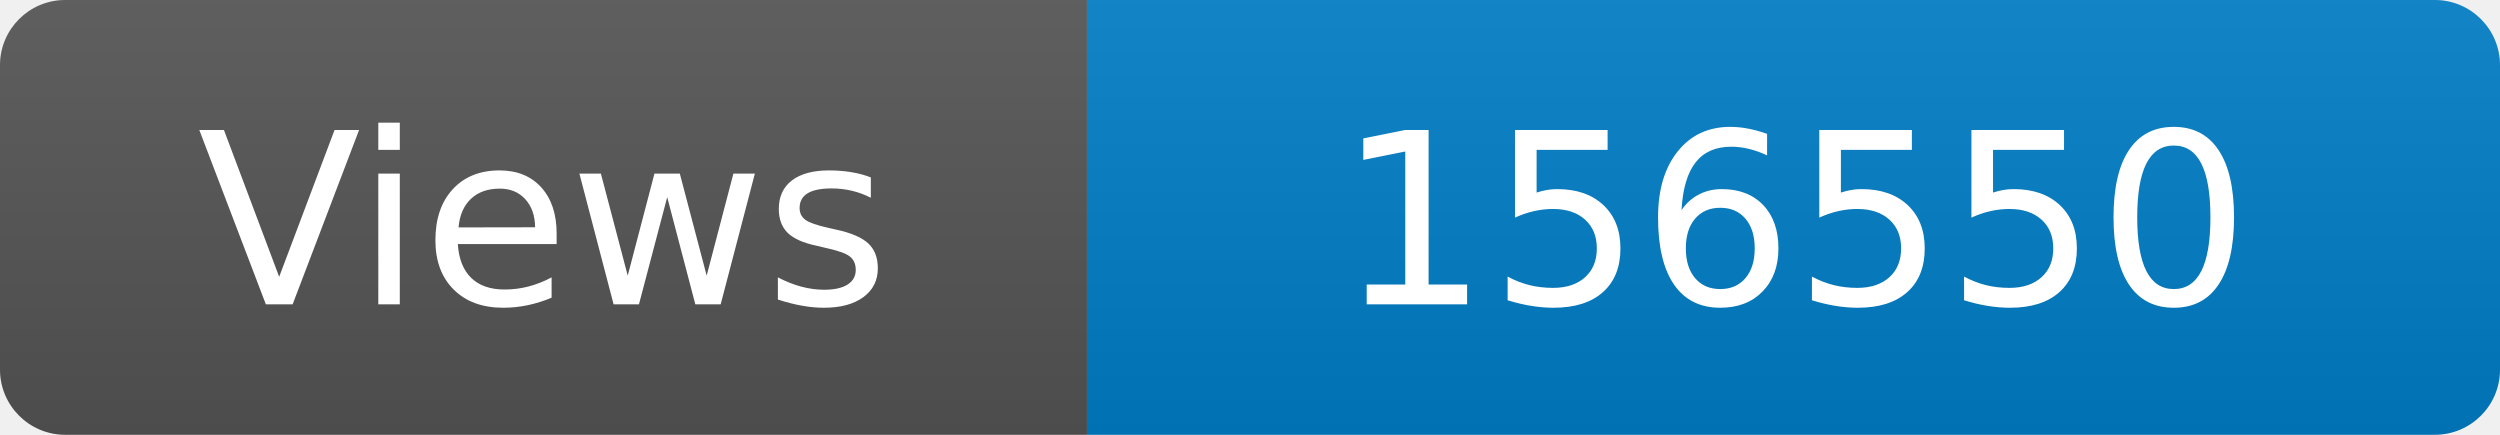
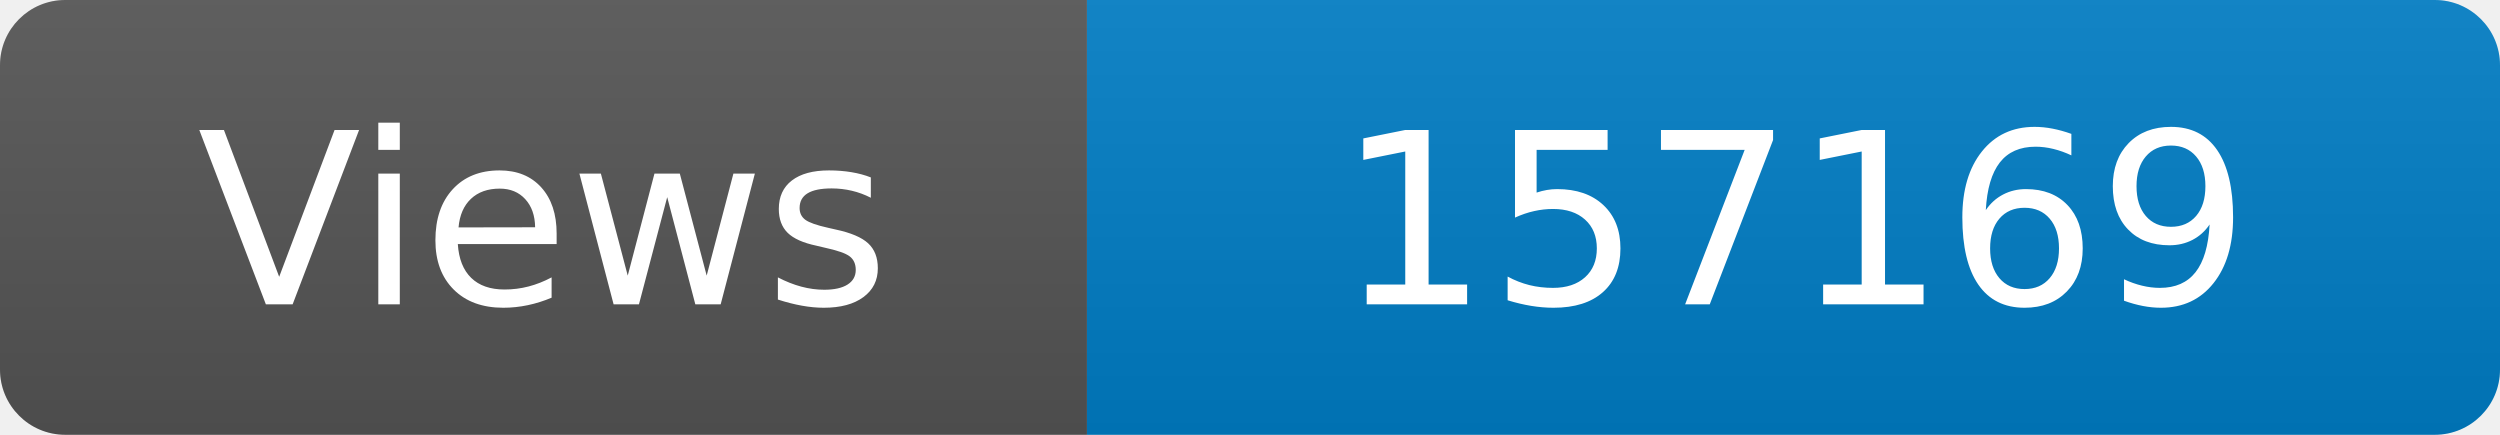
<svg xmlns="http://www.w3.org/2000/svg" width="115" height="20" role="img" aria-label="Maintained?: yes">
  <linearGradient id="s" x2="0" y2="100%">
    <stop offset="0" stop-color="#bbb" stop-opacity=".1" />
    <stop offset="1" stop-opacity=".1" />
  </linearGradient>
  <clipPath id="r">
    <rect width="115" height="20" rx="3" fill="#fff" />
  </clipPath>
  <g clip-path="url(#r)">
    <rect width="50" height="20" fill="#555" />
    <rect x="50" width="160" height="20" fill="#007ec6" />
    <rect width="115" height="20" fill="url(#s)" />
  </g>
  <g fill="#fff" text-anchor="middle" font-family="Verdana,Geneva,DejaVu Sans,sans-serif" font-size="110">
    <text x="250" y="140" transform="scale(.1)" fill="#fff">Views</text>
-     <text x="825" y="140" transform="scale(.1)" fill="#fff">156550</text>
+     <text x="825" y="140" transform="scale(.1)" fill="#fff">157169</text>
  </g>
</svg>
